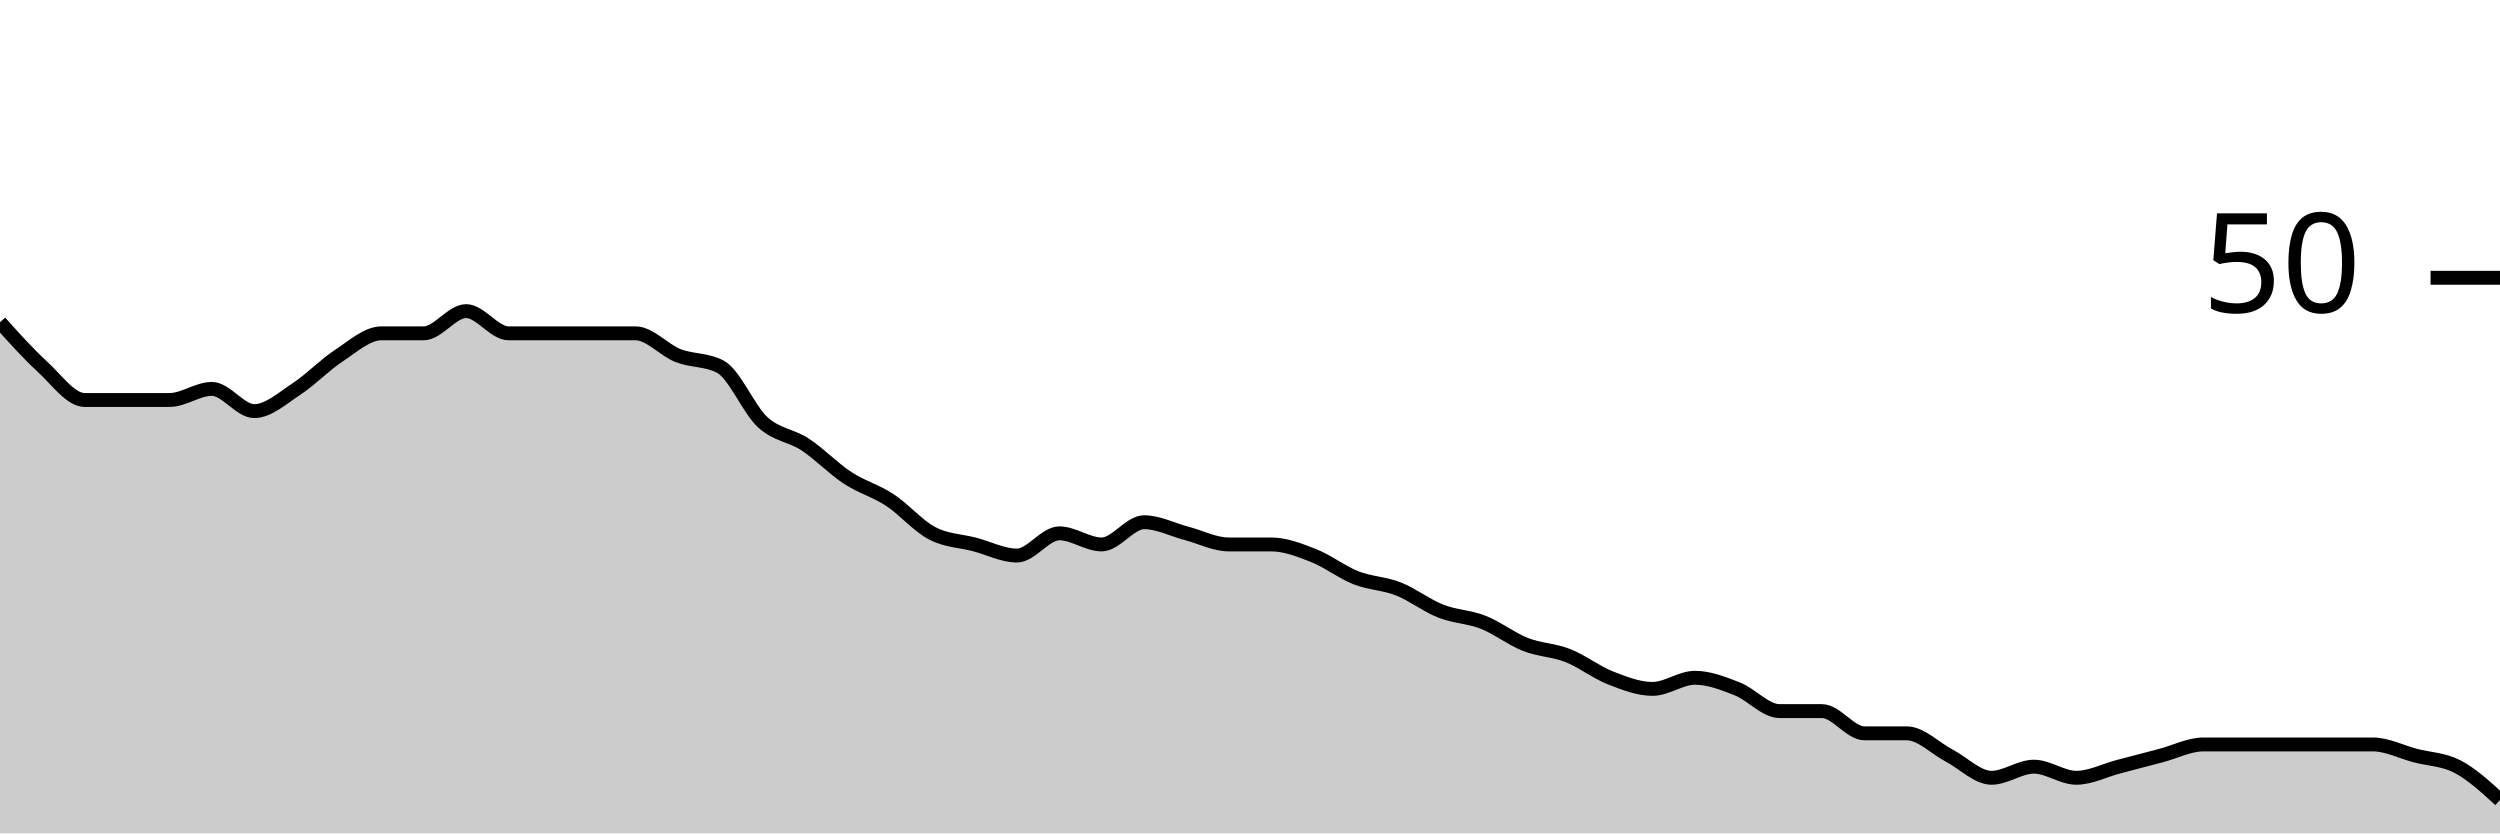
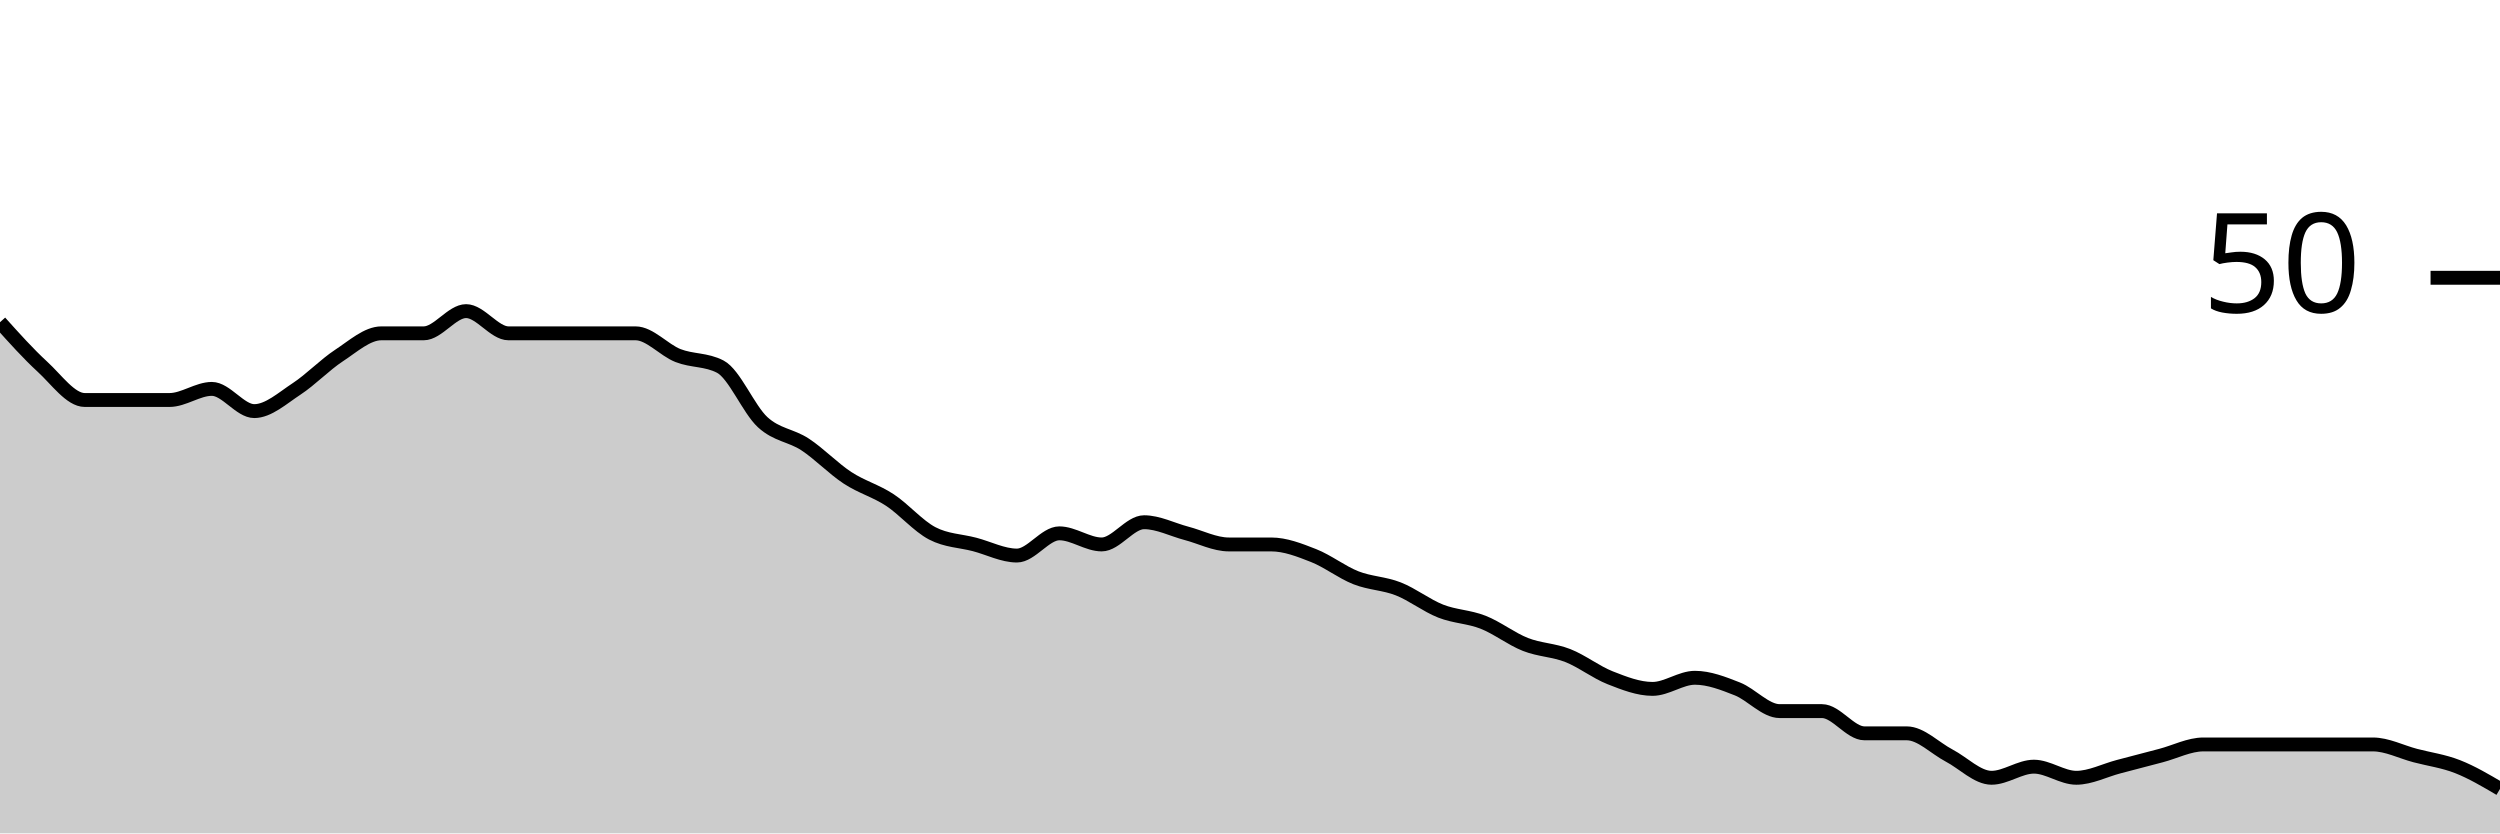
<svg xmlns="http://www.w3.org/2000/svg" viewBox="0 0 180 60">
  <g transform="translate(0,20)">
-     <path class="area" fill="rgba(0, 0, 0, 0.2)" d="M0,3.2C1.017,4.333,2.034,5.467,3.051,6.4C4.068,7.333,5.085,8.8,6.102,8.8C7.119,8.8,8.136,8.8,9.153,8.8C10.169,8.8,11.186,8.8,12.203,8.8C13.22,8.8,14.237,8,15.254,8C16.271,8,17.288,9.6,18.305,9.6C19.322,9.6,20.339,8.667,21.356,8C22.373,7.333,23.39,6.267,24.407,5.6C25.424,4.933,26.441,4,27.458,4C28.475,4,29.492,4,30.508,4C31.525,4,32.542,2.4,33.559,2.4C34.576,2.4,35.593,4,36.61,4C37.627,4,38.644,4,39.661,4C40.678,4,41.695,4,42.712,4C43.729,4,44.746,4,45.763,4C46.78,4,47.797,5.2,48.814,5.6C49.831,6,50.847,5.867,51.864,6.4C52.881,6.933,53.898,9.467,54.915,10.4C55.932,11.333,56.949,11.333,57.966,12C58.983,12.667,60,13.733,61.017,14.4C62.034,15.067,63.051,15.333,64.068,16C65.085,16.667,66.102,17.867,67.119,18.4C68.136,18.933,69.153,18.933,70.169,19.2C71.186,19.467,72.203,20,73.22,20C74.237,20,75.254,18.4,76.271,18.4C77.288,18.4,78.305,19.2,79.322,19.2C80.339,19.2,81.356,17.6,82.373,17.6C83.39,17.6,84.407,18.133,85.424,18.4C86.441,18.667,87.458,19.2,88.475,19.2C89.492,19.2,90.508,19.2,91.525,19.2C92.542,19.2,93.559,19.6,94.576,20C95.593,20.4,96.61,21.2,97.627,21.6C98.644,22,99.661,22,100.678,22.4C101.695,22.8,102.712,23.6,103.729,24C104.746,24.4,105.763,24.4,106.78,24.8C107.797,25.2,108.814,26,109.831,26.4C110.847,26.8,111.864,26.8,112.881,27.2C113.898,27.6,114.915,28.4,115.932,28.8C116.949,29.2,117.966,29.6,118.983,29.6C120,29.6,121.017,28.8,122.034,28.8C123.051,28.8,124.068,29.2,125.085,29.6C126.102,30,127.119,31.2,128.136,31.2C129.153,31.2,130.169,31.2,131.186,31.2C132.203,31.2,133.22,32.8,134.237,32.8C135.254,32.8,136.271,32.8,137.288,32.8C138.305,32.8,139.322,33.867,140.339,34.4C141.356,34.933,142.373,36,143.39,36C144.407,36,145.424,35.2,146.441,35.2C147.458,35.2,148.475,36,149.492,36C150.508,36,151.525,35.467,152.542,35.2C153.559,34.933,154.576,34.667,155.593,34.4C156.61,34.133,157.627,33.6,158.644,33.6C159.661,33.6,160.678,33.6,161.695,33.6C162.712,33.6,163.729,33.6,164.746,33.6C165.763,33.6,166.78,33.6,167.797,33.6C168.814,33.6,169.831,33.6,170.847,33.6C171.864,33.6,172.881,34.133,173.898,34.4C174.915,34.667,175.932,34.667,176.949,35.2C177.966,35.733,178.983,36.667,180,37.6L180,40C178.983,40,177.966,40,176.949,40C175.932,40,174.915,40,173.898,40C172.881,40,171.864,40,170.847,40C169.831,40,168.814,40,167.797,40C166.78,40,165.763,40,164.746,40C163.729,40,162.712,40,161.695,40C160.678,40,159.661,40,158.644,40C157.627,40,156.61,40,155.593,40C154.576,40,153.559,40,152.542,40C151.525,40,150.508,40,149.492,40C148.475,40,147.458,40,146.441,40C145.424,40,144.407,40,143.39,40C142.373,40,141.356,40,140.339,40C139.322,40,138.305,40,137.288,40C136.271,40,135.254,40,134.237,40C133.22,40,132.203,40,131.186,40C130.169,40,129.153,40,128.136,40C127.119,40,126.102,40,125.085,40C124.068,40,123.051,40,122.034,40C121.017,40,120,40,118.983,40C117.966,40,116.949,40,115.932,40C114.915,40,113.898,40,112.881,40C111.864,40,110.847,40,109.831,40C108.814,40,107.797,40,106.78,40C105.763,40,104.746,40,103.729,40C102.712,40,101.695,40,100.678,40C99.661,40,98.644,40,97.627,40C96.61,40,95.593,40,94.576,40C93.559,40,92.542,40,91.525,40C90.508,40,89.492,40,88.475,40C87.458,40,86.441,40,85.424,40C84.407,40,83.39,40,82.373,40C81.356,40,80.339,40,79.322,40C78.305,40,77.288,40,76.271,40C75.254,40,74.237,40,73.22,40C72.203,40,71.186,40,70.169,40C69.153,40,68.136,40,67.119,40C66.102,40,65.085,40,64.068,40C63.051,40,62.034,40,61.017,40C60,40,58.983,40,57.966,40C56.949,40,55.932,40,54.915,40C53.898,40,52.881,40,51.864,40C50.847,40,49.831,40,48.814,40C47.797,40,46.78,40,45.763,40C44.746,40,43.729,40,42.712,40C41.695,40,40.678,40,39.661,40C38.644,40,37.627,40,36.61,40C35.593,40,34.576,40,33.559,40C32.542,40,31.525,40,30.508,40C29.492,40,28.475,40,27.458,40C26.441,40,25.424,40,24.407,40C23.39,40,22.373,40,21.356,40C20.339,40,19.322,40,18.305,40C17.288,40,16.271,40,15.254,40C14.237,40,13.22,40,12.203,40C11.186,40,10.169,40,9.153,40C8.136,40,7.119,40,6.102,40C5.085,40,4.068,40,3.051,40C2.034,40,1.017,40,0,40Z" />
-     <path class="line" stroke="black" fill="none" d="M0,3.2C1.017,4.333,2.034,5.467,3.051,6.4C4.068,7.333,5.085,8.8,6.102,8.8C7.119,8.8,8.136,8.8,9.153,8.8C10.169,8.8,11.186,8.8,12.203,8.8C13.22,8.8,14.237,8,15.254,8C16.271,8,17.288,9.6,18.305,9.6C19.322,9.6,20.339,8.667,21.356,8C22.373,7.333,23.39,6.267,24.407,5.6C25.424,4.933,26.441,4,27.458,4C28.475,4,29.492,4,30.508,4C31.525,4,32.542,2.4,33.559,2.4C34.576,2.4,35.593,4,36.61,4C37.627,4,38.644,4,39.661,4C40.678,4,41.695,4,42.712,4C43.729,4,44.746,4,45.763,4C46.78,4,47.797,5.2,48.814,5.6C49.831,6,50.847,5.867,51.864,6.4C52.881,6.933,53.898,9.467,54.915,10.4C55.932,11.333,56.949,11.333,57.966,12C58.983,12.667,60,13.733,61.017,14.4C62.034,15.067,63.051,15.333,64.068,16C65.085,16.667,66.102,17.867,67.119,18.4C68.136,18.933,69.153,18.933,70.169,19.2C71.186,19.467,72.203,20,73.22,20C74.237,20,75.254,18.4,76.271,18.4C77.288,18.4,78.305,19.2,79.322,19.2C80.339,19.2,81.356,17.6,82.373,17.6C83.39,17.6,84.407,18.133,85.424,18.4C86.441,18.667,87.458,19.2,88.475,19.2C89.492,19.2,90.508,19.2,91.525,19.2C92.542,19.2,93.559,19.6,94.576,20C95.593,20.4,96.61,21.2,97.627,21.6C98.644,22,99.661,22,100.678,22.4C101.695,22.8,102.712,23.6,103.729,24C104.746,24.4,105.763,24.4,106.78,24.8C107.797,25.2,108.814,26,109.831,26.4C110.847,26.8,111.864,26.8,112.881,27.2C113.898,27.6,114.915,28.4,115.932,28.8C116.949,29.2,117.966,29.6,118.983,29.6C120,29.6,121.017,28.8,122.034,28.8C123.051,28.8,124.068,29.2,125.085,29.6C126.102,30,127.119,31.2,128.136,31.2C129.153,31.2,130.169,31.2,131.186,31.2C132.203,31.2,133.22,32.8,134.237,32.8C135.254,32.8,136.271,32.8,137.288,32.8C138.305,32.8,139.322,33.867,140.339,34.4C141.356,34.933,142.373,36,143.39,36C144.407,36,145.424,35.2,146.441,35.2C147.458,35.2,148.475,36,149.492,36C150.508,36,151.525,35.467,152.542,35.2C153.559,34.933,154.576,34.667,155.593,34.4C156.61,34.133,157.627,33.6,158.644,33.6C159.661,33.6,160.678,33.6,161.695,33.6C162.712,33.6,163.729,33.6,164.746,33.6C165.763,33.6,166.78,33.6,167.797,33.6C168.814,33.6,169.831,33.6,170.847,33.6C171.864,33.6,172.881,34.133,173.898,34.4C174.915,34.667,175.932,34.667,176.949,35.2C177.966,35.733,178.983,36.667,180,37.6" />
+     <path class="area" fill="rgba(0, 0, 0, 0.2)" d="M0,3.2C1.017,4.333,2.034,5.467,3.051,6.4C4.068,7.333,5.085,8.8,6.102,8.8C7.119,8.8,8.136,8.8,9.153,8.8C10.169,8.8,11.186,8.8,12.203,8.8C13.22,8.8,14.237,8,15.254,8C16.271,8,17.288,9.6,18.305,9.6C19.322,9.6,20.339,8.667,21.356,8C22.373,7.333,23.39,6.267,24.407,5.6C25.424,4.933,26.441,4,27.458,4C28.475,4,29.492,4,30.508,4C31.525,4,32.542,2.4,33.559,2.4C34.576,2.4,35.593,4,36.61,4C37.627,4,38.644,4,39.661,4C40.678,4,41.695,4,42.712,4C43.729,4,44.746,4,45.763,4C46.78,4,47.797,5.2,48.814,5.6C49.831,6,50.847,5.867,51.864,6.4C52.881,6.933,53.898,9.467,54.915,10.4C55.932,11.333,56.949,11.333,57.966,12C58.983,12.667,60,13.733,61.017,14.4C62.034,15.067,63.051,15.333,64.068,16C65.085,16.667,66.102,17.867,67.119,18.4C68.136,18.933,69.153,18.933,70.169,19.2C71.186,19.467,72.203,20,73.22,20C74.237,20,75.254,18.4,76.271,18.4C77.288,18.4,78.305,19.2,79.322,19.2C80.339,19.2,81.356,17.6,82.373,17.6C83.39,17.6,84.407,18.133,85.424,18.4C86.441,18.667,87.458,19.2,88.475,19.2C89.492,19.2,90.508,19.2,91.525,19.2C92.542,19.2,93.559,19.6,94.576,20C95.593,20.4,96.61,21.2,97.627,21.6C98.644,22,99.661,22,100.678,22.4C101.695,22.8,102.712,23.6,103.729,24C104.746,24.4,105.763,24.4,106.78,24.8C107.797,25.2,108.814,26,109.831,26.4C110.847,26.8,111.864,26.8,112.881,27.2C113.898,27.6,114.915,28.4,115.932,28.8C116.949,29.2,117.966,29.6,118.983,29.6C120,29.6,121.017,28.8,122.034,28.8C123.051,28.8,124.068,29.2,125.085,29.6C126.102,30,127.119,31.2,128.136,31.2C129.153,31.2,130.169,31.2,131.186,31.2C132.203,31.2,133.22,32.8,134.237,32.8C135.254,32.8,136.271,32.8,137.288,32.8C138.305,32.8,139.322,33.867,140.339,34.4C141.356,34.933,142.373,36,143.39,36C144.407,36,145.424,35.2,146.441,35.2C147.458,35.2,148.475,36,149.492,36C150.508,36,151.525,35.467,152.542,35.2C153.559,34.933,154.576,34.667,155.593,34.4C156.61,34.133,157.627,33.6,158.644,33.6C159.661,33.6,160.678,33.6,161.695,33.6C162.712,33.6,163.729,33.6,164.746,33.6C165.763,33.6,166.78,33.6,167.797,33.6C168.814,33.6,169.831,33.6,170.847,33.6C171.864,33.6,172.881,34.133,173.898,34.4C174.915,34.667,175.932,34.8,176.949,35.2C177.966,35.6,178.983,36.2,180,36.8L180,40C178.983,40,177.966,40,176.949,40C175.932,40,174.915,40,173.898,40C172.881,40,171.864,40,170.847,40C169.831,40,168.814,40,167.797,40C166.78,40,165.763,40,164.746,40C163.729,40,162.712,40,161.695,40C160.678,40,159.661,40,158.644,40C157.627,40,156.61,40,155.593,40C154.576,40,153.559,40,152.542,40C151.525,40,150.508,40,149.492,40C148.475,40,147.458,40,146.441,40C145.424,40,144.407,40,143.39,40C142.373,40,141.356,40,140.339,40C139.322,40,138.305,40,137.288,40C136.271,40,135.254,40,134.237,40C133.22,40,132.203,40,131.186,40C130.169,40,129.153,40,128.136,40C127.119,40,126.102,40,125.085,40C124.068,40,123.051,40,122.034,40C121.017,40,120,40,118.983,40C117.966,40,116.949,40,115.932,40C114.915,40,113.898,40,112.881,40C111.864,40,110.847,40,109.831,40C108.814,40,107.797,40,106.78,40C105.763,40,104.746,40,103.729,40C102.712,40,101.695,40,100.678,40C99.661,40,98.644,40,97.627,40C96.61,40,95.593,40,94.576,40C93.559,40,92.542,40,91.525,40C90.508,40,89.492,40,88.475,40C87.458,40,86.441,40,85.424,40C84.407,40,83.39,40,82.373,40C81.356,40,80.339,40,79.322,40C78.305,40,77.288,40,76.271,40C75.254,40,74.237,40,73.22,40C72.203,40,71.186,40,70.169,40C69.153,40,68.136,40,67.119,40C66.102,40,65.085,40,64.068,40C63.051,40,62.034,40,61.017,40C60,40,58.983,40,57.966,40C56.949,40,55.932,40,54.915,40C53.898,40,52.881,40,51.864,40C50.847,40,49.831,40,48.814,40C47.797,40,46.78,40,45.763,40C44.746,40,43.729,40,42.712,40C41.695,40,40.678,40,39.661,40C38.644,40,37.627,40,36.61,40C35.593,40,34.576,40,33.559,40C32.542,40,31.525,40,30.508,40C29.492,40,28.475,40,27.458,40C26.441,40,25.424,40,24.407,40C23.39,40,22.373,40,21.356,40C20.339,40,19.322,40,18.305,40C17.288,40,16.271,40,15.254,40C14.237,40,13.22,40,12.203,40C11.186,40,10.169,40,9.153,40C8.136,40,7.119,40,6.102,40C5.085,40,4.068,40,3.051,40C2.034,40,1.017,40,0,40Z" />
+     <path class="line" stroke="black" fill="none" d="M0,3.2C1.017,4.333,2.034,5.467,3.051,6.4C4.068,7.333,5.085,8.8,6.102,8.8C7.119,8.8,8.136,8.8,9.153,8.8C10.169,8.8,11.186,8.8,12.203,8.8C13.22,8.8,14.237,8,15.254,8C16.271,8,17.288,9.6,18.305,9.6C19.322,9.6,20.339,8.667,21.356,8C22.373,7.333,23.39,6.267,24.407,5.6C25.424,4.933,26.441,4,27.458,4C28.475,4,29.492,4,30.508,4C31.525,4,32.542,2.4,33.559,2.4C34.576,2.4,35.593,4,36.61,4C37.627,4,38.644,4,39.661,4C40.678,4,41.695,4,42.712,4C43.729,4,44.746,4,45.763,4C46.78,4,47.797,5.2,48.814,5.6C49.831,6,50.847,5.867,51.864,6.4C52.881,6.933,53.898,9.467,54.915,10.4C55.932,11.333,56.949,11.333,57.966,12C58.983,12.667,60,13.733,61.017,14.4C62.034,15.067,63.051,15.333,64.068,16C65.085,16.667,66.102,17.867,67.119,18.4C68.136,18.933,69.153,18.933,70.169,19.2C71.186,19.467,72.203,20,73.22,20C74.237,20,75.254,18.4,76.271,18.4C77.288,18.4,78.305,19.2,79.322,19.2C80.339,19.2,81.356,17.6,82.373,17.6C83.39,17.6,84.407,18.133,85.424,18.4C86.441,18.667,87.458,19.2,88.475,19.2C89.492,19.2,90.508,19.2,91.525,19.2C92.542,19.2,93.559,19.6,94.576,20C95.593,20.4,96.61,21.2,97.627,21.6C98.644,22,99.661,22,100.678,22.4C101.695,22.8,102.712,23.6,103.729,24C104.746,24.4,105.763,24.4,106.78,24.8C107.797,25.2,108.814,26,109.831,26.4C110.847,26.8,111.864,26.8,112.881,27.2C113.898,27.6,114.915,28.4,115.932,28.8C116.949,29.2,117.966,29.6,118.983,29.6C120,29.6,121.017,28.8,122.034,28.8C123.051,28.8,124.068,29.2,125.085,29.6C126.102,30,127.119,31.2,128.136,31.2C129.153,31.2,130.169,31.2,131.186,31.2C132.203,31.2,133.22,32.8,134.237,32.8C135.254,32.8,136.271,32.8,137.288,32.8C138.305,32.8,139.322,33.867,140.339,34.4C141.356,34.933,142.373,36,143.39,36C144.407,36,145.424,35.2,146.441,35.2C147.458,35.2,148.475,36,149.492,36C150.508,36,151.525,35.467,152.542,35.2C153.559,34.933,154.576,34.667,155.593,34.4C156.61,34.133,157.627,33.6,158.644,33.6C159.661,33.6,160.678,33.6,161.695,33.6C162.712,33.6,163.729,33.6,164.746,33.6C165.763,33.6,166.78,33.6,167.797,33.6C168.814,33.6,169.831,33.6,170.847,33.6C171.864,33.6,172.881,34.133,173.898,34.4C174.915,34.667,175.932,34.8,176.949,35.2C177.966,35.6,178.983,36.2,180,36.8" />
    <path class="axis-ceiling" stroke-width="1" stroke="black" fill="none" d="M175,0L180,0" />
    <text class="axis-ceiling-label" font-family="sans-serif" text-anchor="end" font-size="10px" x="170" y="2.5">50</text>
  </g>
</svg>
